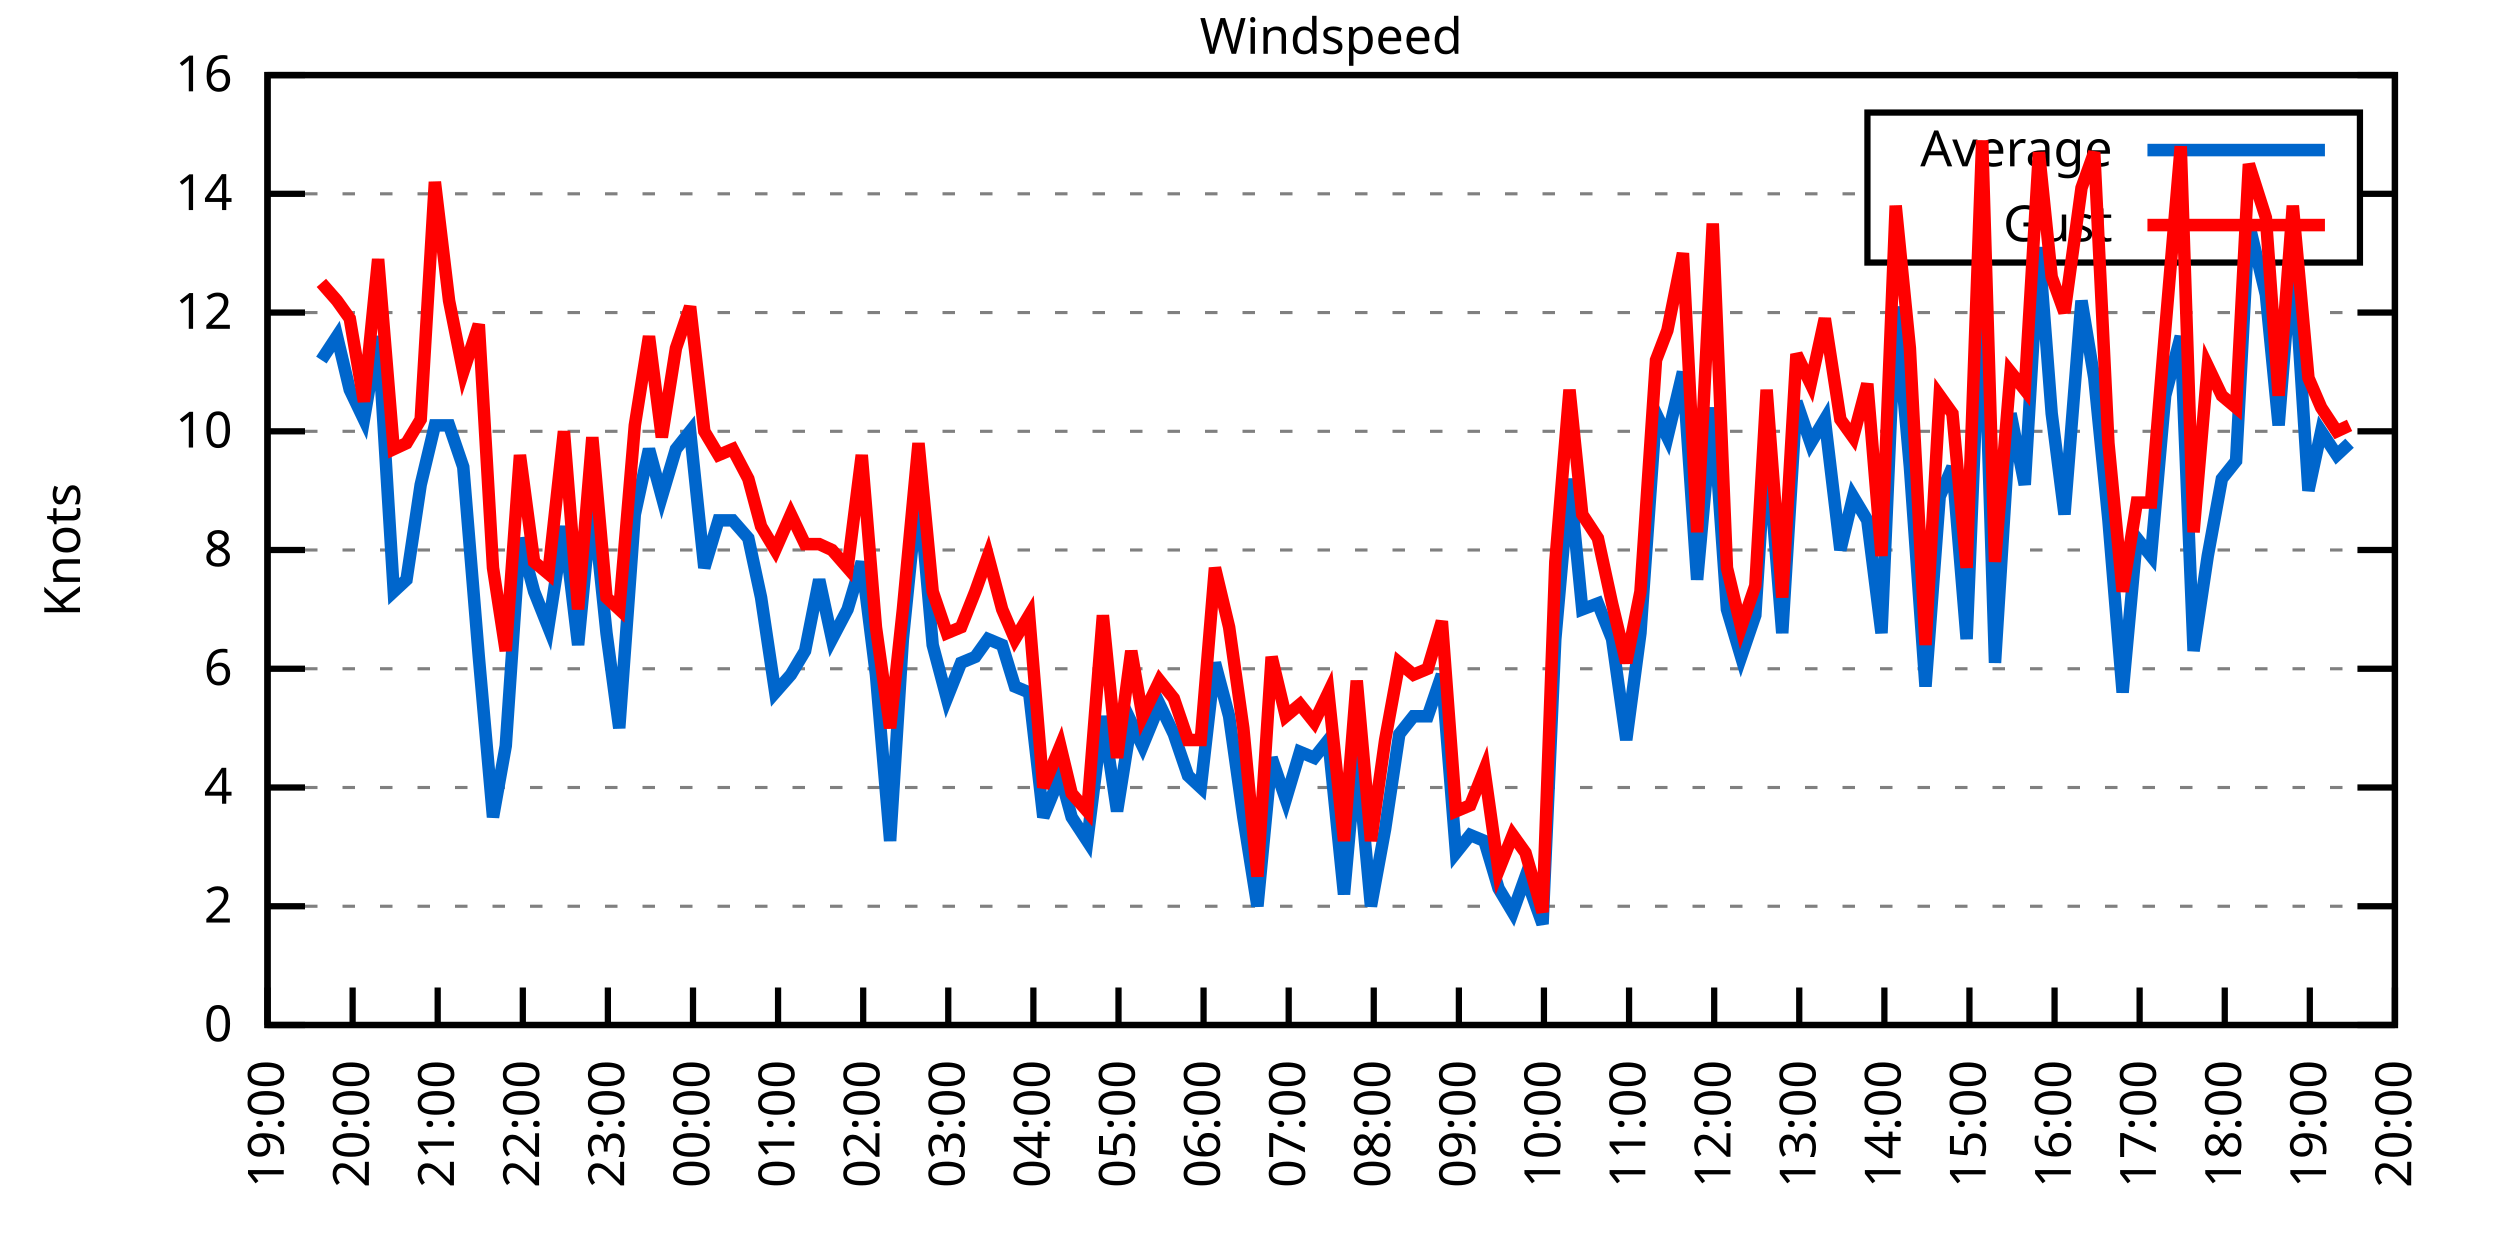
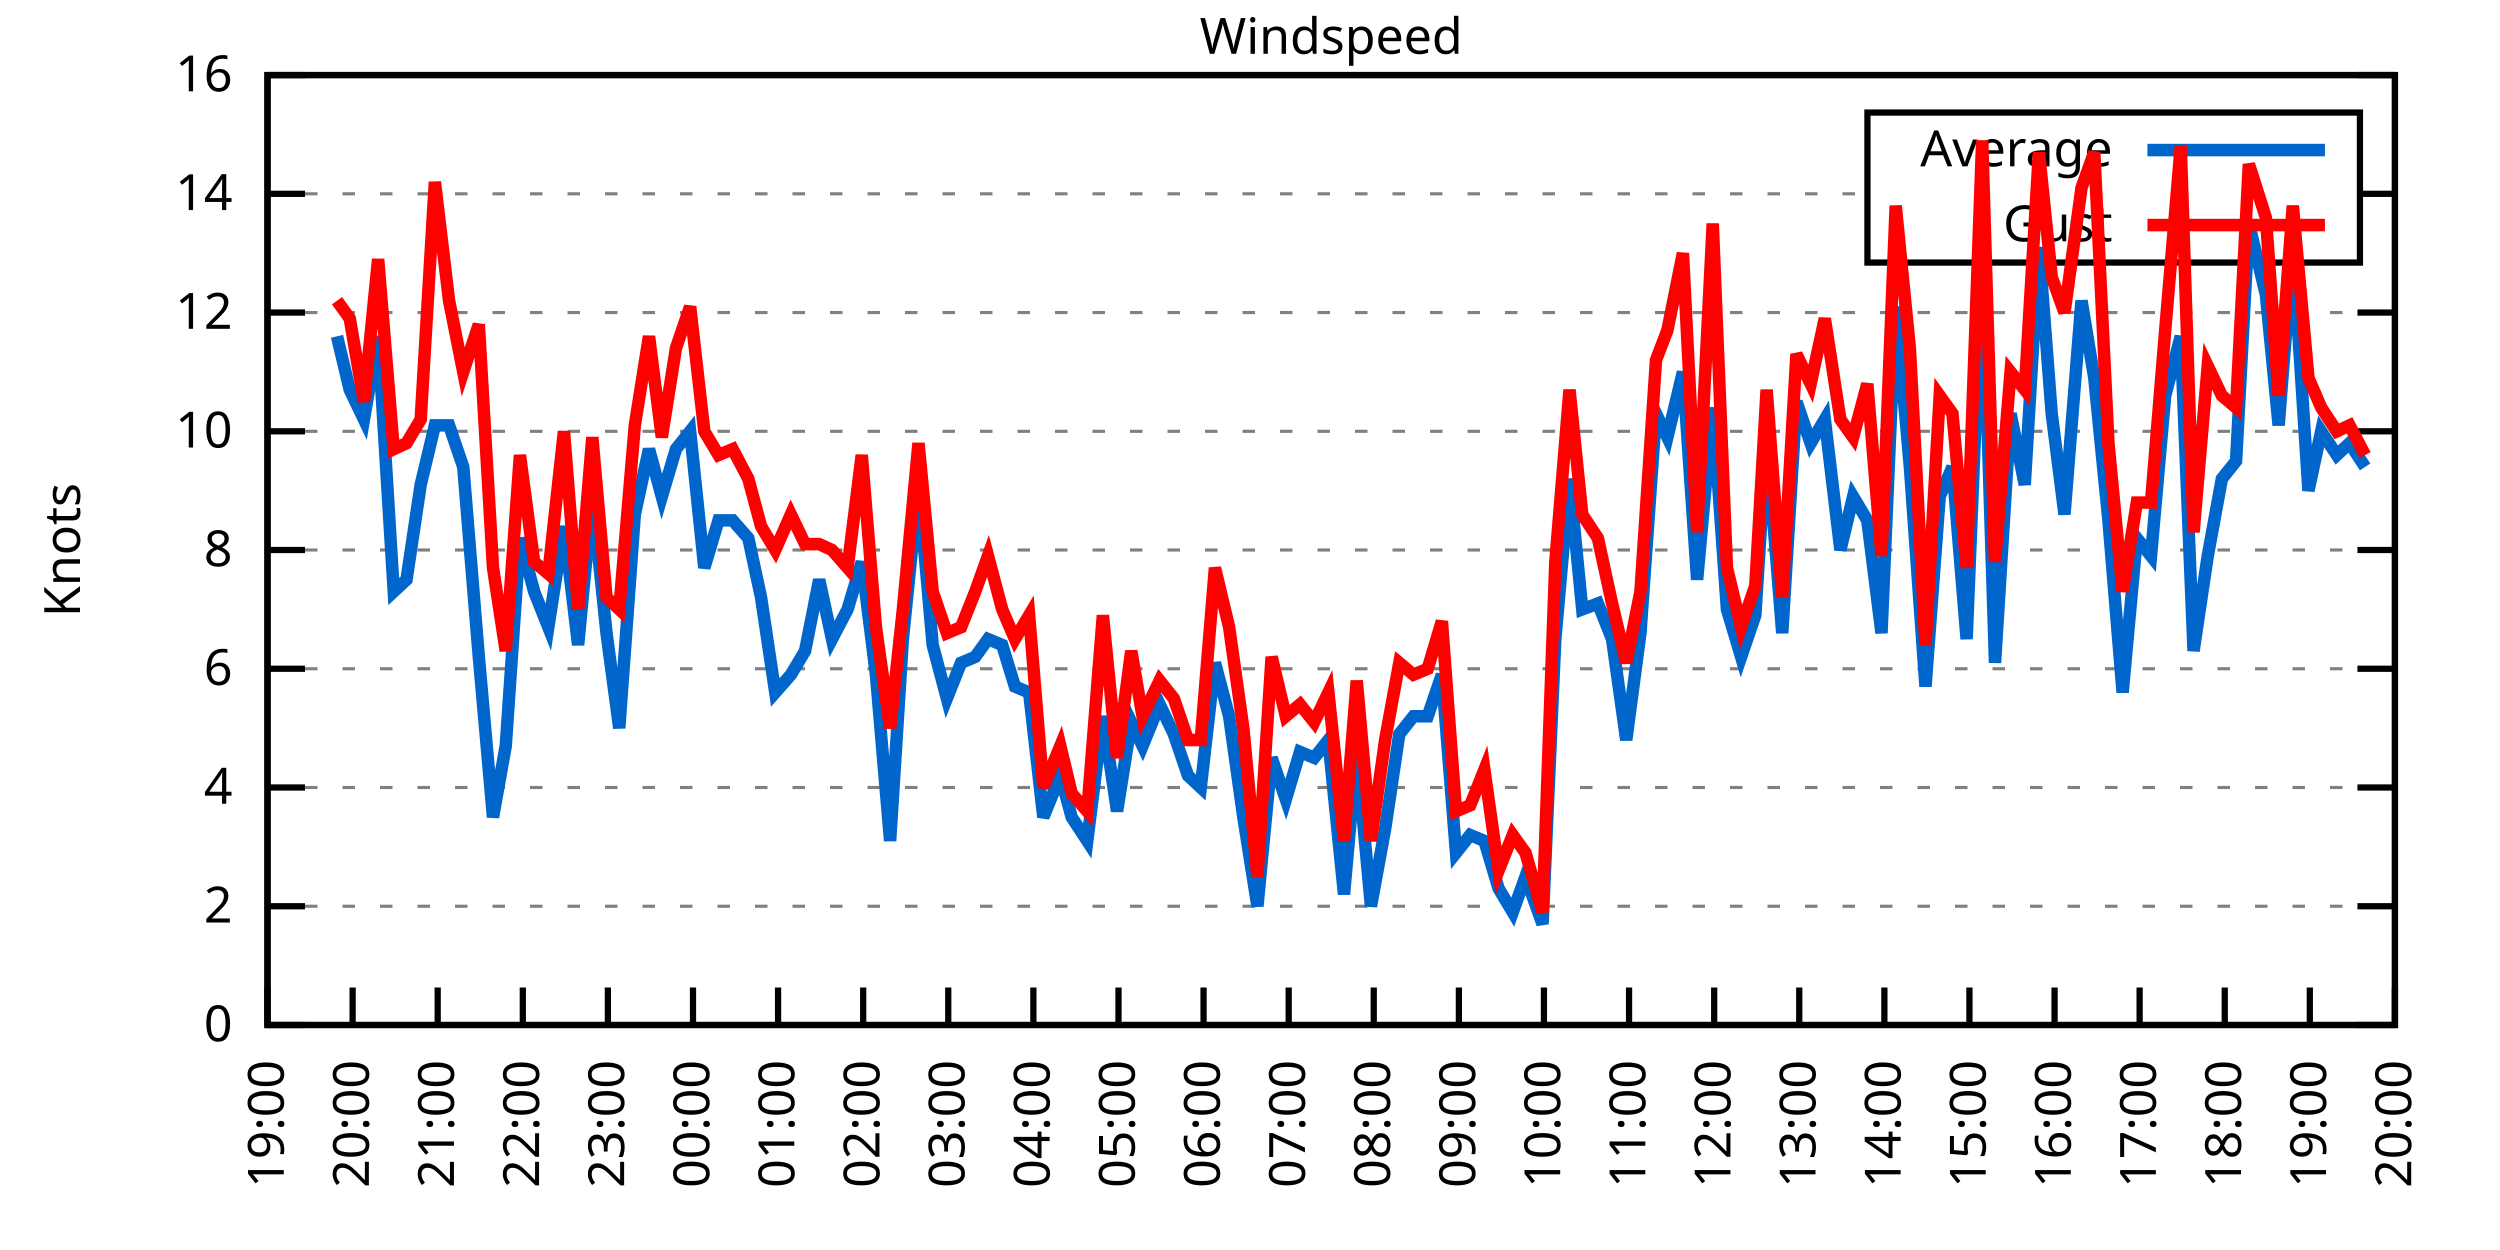
<svg xmlns="http://www.w3.org/2000/svg" xmlns:xlink="http://www.w3.org/1999/xlink" width="400" height="200" viewBox="0 0 400 200">
  <g id="gnuplot_canvas">
    <rect x="0" y="0" width="400" height="200" fill="none" />
    <defs>
      <circle id="gpDot" r="0.5" stroke-width="0.5" stroke="currentColor" />
      <path id="gpPt0" stroke-width="0.333" stroke="currentColor" d="M-1,0 h2 M0,-1 v2" />
      <path id="gpPt1" stroke-width="0.333" stroke="currentColor" d="M-1,-1 L1,1 M1,-1 L-1,1" />
      <path id="gpPt2" stroke-width="0.333" stroke="currentColor" d="M-1,0 L1,0 M0,-1 L0,1 M-1,-1 L1,1 M-1,1 L1,-1" />
      <rect id="gpPt3" stroke-width="0.333" stroke="currentColor" x="-1" y="-1" width="2" height="2" />
      <rect id="gpPt4" stroke-width="0.333" stroke="currentColor" fill="currentColor" x="-1" y="-1" width="2" height="2" />
      <circle id="gpPt5" stroke-width="0.333" stroke="currentColor" cx="0" cy="0" r="1" />
      <use xlink:href="#gpPt5" id="gpPt6" fill="currentColor" stroke="none" />
      <path id="gpPt7" stroke-width="0.333" stroke="currentColor" d="M0,-1.33 L-1.33,0.67 L1.33,0.67 z" />
      <use xlink:href="#gpPt7" id="gpPt8" fill="currentColor" stroke="none" />
      <use xlink:href="#gpPt7" id="gpPt9" stroke="currentColor" transform="rotate(180)" />
      <use xlink:href="#gpPt9" id="gpPt10" fill="currentColor" stroke="none" />
      <use xlink:href="#gpPt3" id="gpPt11" stroke="currentColor" transform="rotate(45)" />
      <use xlink:href="#gpPt11" id="gpPt12" fill="currentColor" stroke="none" />
      <path id="gpPt13" stroke-width="0.333" stroke="currentColor" d="M0,1.330 L1.265,0.411 L0.782,-1.067 L-0.782,-1.076 L-1.265,0.411 z" />
      <use xlink:href="#gpPt13" id="gpPt14" fill="currentColor" stroke="none" />
      <filter id="textbox" filterUnits="objectBoundingBox" x="0" y="0" height="1" width="1">
        <feFlood flood-color="white" flood-opacity="1" result="bgnd" />
        <feComposite in="SourceGraphic" in2="bgnd" operator="atop" />
      </filter>
      <filter id="greybox" filterUnits="objectBoundingBox" x="0" y="0" height="1" width="1">
        <feFlood flood-color="lightgrey" flood-opacity="1" result="grey" />
        <feComposite in="SourceGraphic" in2="grey" operator="atop" />
      </filter>
    </defs>
    <g fill="none" color="white" stroke="currentColor" stroke-width="1.00" stroke-linecap="butt" stroke-linejoin="miter">
</g>
    <g fill="none" color="black" stroke="currentColor" stroke-width="1.00" stroke-linecap="butt" stroke-linejoin="miter">
      <g stroke="none" shape-rendering="crispEdges">
        <polygon fill="rgb(255, 255, 255)" points="42.80,164.00 383.18,164.00 383.18,12.02 42.80,12.02 " />
      </g>
    </g>
    <g fill="none" color="black" stroke="currentColor" stroke-width="1.00" stroke-linecap="butt" stroke-linejoin="miter">
</g>
    <g fill="none" color="black" stroke="black" stroke-width="0.50" stroke-linecap="butt" stroke-linejoin="miter">
</g>
    <g fill="none" color="gray" stroke="currentColor" stroke-width="0.50" stroke-linecap="butt" stroke-linejoin="miter">
      <path stroke="gray" stroke-dasharray="2,4" class="gridline" d="M42.80,164.00 L383.19,164.00  " />
    </g>
    <g fill="none" color="gray" stroke="gray" stroke-width="1.00" stroke-linecap="butt" stroke-linejoin="miter">
</g>
    <g fill="none" color="black" stroke="currentColor" stroke-width="1.00" stroke-linecap="butt" stroke-linejoin="miter">
      <path stroke="black" d="M42.80,164.00 L48.80,164.00 M383.19,164.00 L377.19,164.00  " />
      <g transform="translate(37.20,166.60)" stroke="none" fill="black" font-family="Sans" font-size="8.00" text-anchor="end">
        <text>
          <tspan font-family="Sans"> 0</tspan>
        </text>
      </g>
    </g>
    <g fill="none" color="black" stroke="currentColor" stroke-width="1.00" stroke-linecap="butt" stroke-linejoin="miter">
</g>
    <g fill="none" color="black" stroke="black" stroke-width="0.50" stroke-linecap="butt" stroke-linejoin="miter">
</g>
    <g fill="none" color="gray" stroke="currentColor" stroke-width="0.50" stroke-linecap="butt" stroke-linejoin="miter">
      <path stroke="gray" stroke-dasharray="2,4" class="gridline" d="M42.80,145.00 L383.19,145.00  " />
    </g>
    <g fill="none" color="gray" stroke="gray" stroke-width="1.00" stroke-linecap="butt" stroke-linejoin="miter">
</g>
    <g fill="none" color="black" stroke="currentColor" stroke-width="1.00" stroke-linecap="butt" stroke-linejoin="miter">
      <path stroke="black" d="M42.80,145.00 L48.80,145.00 M383.19,145.00 L377.19,145.00  " />
      <g transform="translate(37.20,147.60)" stroke="none" fill="black" font-family="Sans" font-size="8.00" text-anchor="end">
        <text>
          <tspan font-family="Sans"> 2</tspan>
        </text>
      </g>
    </g>
    <g fill="none" color="black" stroke="currentColor" stroke-width="1.00" stroke-linecap="butt" stroke-linejoin="miter">
</g>
    <g fill="none" color="black" stroke="black" stroke-width="0.50" stroke-linecap="butt" stroke-linejoin="miter">
</g>
    <g fill="none" color="gray" stroke="currentColor" stroke-width="0.50" stroke-linecap="butt" stroke-linejoin="miter">
      <path stroke="gray" stroke-dasharray="2,4" class="gridline" d="M42.80,126.00 L383.19,126.00  " />
    </g>
    <g fill="none" color="gray" stroke="gray" stroke-width="1.00" stroke-linecap="butt" stroke-linejoin="miter">
</g>
    <g fill="none" color="black" stroke="currentColor" stroke-width="1.00" stroke-linecap="butt" stroke-linejoin="miter">
      <path stroke="black" d="M42.80,126.00 L48.80,126.00 M383.19,126.00 L377.19,126.00  " />
      <g transform="translate(37.20,128.60)" stroke="none" fill="black" font-family="Sans" font-size="8.00" text-anchor="end">
        <text>
          <tspan font-family="Sans"> 4</tspan>
        </text>
      </g>
    </g>
    <g fill="none" color="black" stroke="currentColor" stroke-width="1.00" stroke-linecap="butt" stroke-linejoin="miter">
</g>
    <g fill="none" color="black" stroke="black" stroke-width="0.50" stroke-linecap="butt" stroke-linejoin="miter">
</g>
    <g fill="none" color="gray" stroke="currentColor" stroke-width="0.50" stroke-linecap="butt" stroke-linejoin="miter">
      <path stroke="gray" stroke-dasharray="2,4" class="gridline" d="M42.80,107.00 L383.19,107.00  " />
    </g>
    <g fill="none" color="gray" stroke="gray" stroke-width="1.00" stroke-linecap="butt" stroke-linejoin="miter">
</g>
    <g fill="none" color="black" stroke="currentColor" stroke-width="1.00" stroke-linecap="butt" stroke-linejoin="miter">
      <path stroke="black" d="M42.80,107.00 L48.80,107.00 M383.19,107.00 L377.19,107.00  " />
      <g transform="translate(37.20,109.60)" stroke="none" fill="black" font-family="Sans" font-size="8.00" text-anchor="end">
        <text>
          <tspan font-family="Sans"> 6</tspan>
        </text>
      </g>
    </g>
    <g fill="none" color="black" stroke="currentColor" stroke-width="1.00" stroke-linecap="butt" stroke-linejoin="miter">
</g>
    <g fill="none" color="black" stroke="black" stroke-width="0.50" stroke-linecap="butt" stroke-linejoin="miter">
</g>
    <g fill="none" color="gray" stroke="currentColor" stroke-width="0.50" stroke-linecap="butt" stroke-linejoin="miter">
      <path stroke="gray" stroke-dasharray="2,4" class="gridline" d="M42.80,88.00 L383.19,88.00  " />
    </g>
    <g fill="none" color="gray" stroke="gray" stroke-width="1.00" stroke-linecap="butt" stroke-linejoin="miter">
</g>
    <g fill="none" color="black" stroke="currentColor" stroke-width="1.00" stroke-linecap="butt" stroke-linejoin="miter">
      <path stroke="black" d="M42.80,88.00 L48.80,88.00 M383.19,88.00 L377.19,88.00  " />
      <g transform="translate(37.20,90.60)" stroke="none" fill="black" font-family="Sans" font-size="8.00" text-anchor="end">
        <text>
          <tspan font-family="Sans"> 8</tspan>
        </text>
      </g>
    </g>
    <g fill="none" color="black" stroke="currentColor" stroke-width="1.00" stroke-linecap="butt" stroke-linejoin="miter">
</g>
    <g fill="none" color="black" stroke="black" stroke-width="0.50" stroke-linecap="butt" stroke-linejoin="miter">
</g>
    <g fill="none" color="gray" stroke="currentColor" stroke-width="0.50" stroke-linecap="butt" stroke-linejoin="miter">
      <path stroke="gray" stroke-dasharray="2,4" class="gridline" d="M42.80,69.01 L383.19,69.01  " />
    </g>
    <g fill="none" color="gray" stroke="gray" stroke-width="1.00" stroke-linecap="butt" stroke-linejoin="miter">
</g>
    <g fill="none" color="black" stroke="currentColor" stroke-width="1.00" stroke-linecap="butt" stroke-linejoin="miter">
      <path stroke="black" d="M42.80,69.01 L48.80,69.01 M383.19,69.01 L377.19,69.01  " />
      <g transform="translate(37.20,71.61)" stroke="none" fill="black" font-family="Sans" font-size="8.00" text-anchor="end">
        <text>
          <tspan font-family="Sans"> 10</tspan>
        </text>
      </g>
    </g>
    <g fill="none" color="black" stroke="currentColor" stroke-width="1.00" stroke-linecap="butt" stroke-linejoin="miter">
</g>
    <g fill="none" color="black" stroke="black" stroke-width="0.50" stroke-linecap="butt" stroke-linejoin="miter">
</g>
    <g fill="none" color="gray" stroke="currentColor" stroke-width="0.50" stroke-linecap="butt" stroke-linejoin="miter">
      <path stroke="gray" stroke-dasharray="2,4" class="gridline" d="M42.80,50.01 L383.19,50.01  " />
    </g>
    <g fill="none" color="gray" stroke="gray" stroke-width="1.00" stroke-linecap="butt" stroke-linejoin="miter">
</g>
    <g fill="none" color="black" stroke="currentColor" stroke-width="1.00" stroke-linecap="butt" stroke-linejoin="miter">
      <path stroke="black" d="M42.80,50.01 L48.80,50.01 M383.19,50.01 L377.19,50.01  " />
      <g transform="translate(37.20,52.61)" stroke="none" fill="black" font-family="Sans" font-size="8.00" text-anchor="end">
        <text>
          <tspan font-family="Sans"> 12</tspan>
        </text>
      </g>
    </g>
    <g fill="none" color="black" stroke="currentColor" stroke-width="1.00" stroke-linecap="butt" stroke-linejoin="miter">
</g>
    <g fill="none" color="black" stroke="black" stroke-width="0.50" stroke-linecap="butt" stroke-linejoin="miter">
</g>
    <g fill="none" color="gray" stroke="currentColor" stroke-width="0.50" stroke-linecap="butt" stroke-linejoin="miter">
      <path stroke="gray" stroke-dasharray="2,4" class="gridline" d="M42.80,31.01 L298.79,31.01 M377.59,31.01 L383.19,31.01  " />
    </g>
    <g fill="none" color="gray" stroke="gray" stroke-width="1.00" stroke-linecap="butt" stroke-linejoin="miter">
</g>
    <g fill="none" color="black" stroke="currentColor" stroke-width="1.00" stroke-linecap="butt" stroke-linejoin="miter">
      <path stroke="black" d="M42.80,31.01 L48.80,31.01 M383.19,31.01 L377.19,31.01  " />
      <g transform="translate(37.20,33.61)" stroke="none" fill="black" font-family="Sans" font-size="8.00" text-anchor="end">
        <text>
          <tspan font-family="Sans"> 14</tspan>
        </text>
      </g>
    </g>
    <g fill="none" color="black" stroke="currentColor" stroke-width="1.00" stroke-linecap="butt" stroke-linejoin="miter">
</g>
    <g fill="none" color="black" stroke="black" stroke-width="0.50" stroke-linecap="butt" stroke-linejoin="miter">
</g>
    <g fill="none" color="gray" stroke="currentColor" stroke-width="0.50" stroke-linecap="butt" stroke-linejoin="miter">
      <path stroke="gray" stroke-dasharray="2,4" class="gridline" d="M42.80,12.01 L383.19,12.01  " />
    </g>
    <g fill="none" color="gray" stroke="gray" stroke-width="1.00" stroke-linecap="butt" stroke-linejoin="miter">
</g>
    <g fill="none" color="black" stroke="currentColor" stroke-width="1.00" stroke-linecap="butt" stroke-linejoin="miter">
      <path stroke="black" d="M42.80,12.01 L48.80,12.01 M383.19,12.01 L377.19,12.01  " />
      <g transform="translate(37.20,14.61)" stroke="none" fill="black" font-family="Sans" font-size="8.00" text-anchor="end">
        <text>
          <tspan font-family="Sans"> 16</tspan>
        </text>
      </g>
    </g>
    <g fill="none" color="black" stroke="currentColor" stroke-width="1.00" stroke-linecap="butt" stroke-linejoin="miter">
      <path stroke="black" d="M42.80,164.00 L42.80,158.00  " />
      <g transform="translate(45.40,169.60) rotate(270.00)" stroke="none" fill="black" font-family="Sans" font-size="8.00" text-anchor="end">
        <text>
          <tspan font-family="Sans">19:00</tspan>
        </text>
      </g>
    </g>
    <g fill="none" color="black" stroke="currentColor" stroke-width="1.00" stroke-linecap="butt" stroke-linejoin="miter">
      <path stroke="black" d="M56.42,164.00 L56.42,158.00  " />
      <g transform="translate(59.02,169.60) rotate(270.00)" stroke="none" fill="black" font-family="Sans" font-size="8.00" text-anchor="end">
        <text>
          <tspan font-family="Sans">20:00</tspan>
        </text>
      </g>
    </g>
    <g fill="none" color="black" stroke="currentColor" stroke-width="1.00" stroke-linecap="butt" stroke-linejoin="miter">
      <path stroke="black" d="M70.03,164.00 L70.03,158.00  " />
      <g transform="translate(72.63,169.60) rotate(270.00)" stroke="none" fill="black" font-family="Sans" font-size="8.00" text-anchor="end">
        <text>
          <tspan font-family="Sans">21:00</tspan>
        </text>
      </g>
    </g>
    <g fill="none" color="black" stroke="currentColor" stroke-width="1.00" stroke-linecap="butt" stroke-linejoin="miter">
      <path stroke="black" d="M83.65,164.00 L83.65,158.00  " />
      <g transform="translate(86.25,169.60) rotate(270.00)" stroke="none" fill="black" font-family="Sans" font-size="8.00" text-anchor="end">
        <text>
          <tspan font-family="Sans">22:00</tspan>
        </text>
      </g>
    </g>
    <g fill="none" color="black" stroke="currentColor" stroke-width="1.00" stroke-linecap="butt" stroke-linejoin="miter">
      <path stroke="black" d="M97.26,164.00 L97.26,158.00  " />
      <g transform="translate(99.86,169.60) rotate(270.00)" stroke="none" fill="black" font-family="Sans" font-size="8.00" text-anchor="end">
        <text>
          <tspan font-family="Sans">23:00</tspan>
        </text>
      </g>
    </g>
    <g fill="none" color="black" stroke="currentColor" stroke-width="1.00" stroke-linecap="butt" stroke-linejoin="miter">
      <path stroke="black" d="M110.88,164.00 L110.88,158.00  " />
      <g transform="translate(113.48,169.60) rotate(270.00)" stroke="none" fill="black" font-family="Sans" font-size="8.00" text-anchor="end">
        <text>
          <tspan font-family="Sans">00:00</tspan>
        </text>
      </g>
    </g>
    <g fill="none" color="black" stroke="currentColor" stroke-width="1.00" stroke-linecap="butt" stroke-linejoin="miter">
      <path stroke="black" d="M124.49,164.00 L124.49,158.00  " />
      <g transform="translate(127.09,169.60) rotate(270.00)" stroke="none" fill="black" font-family="Sans" font-size="8.00" text-anchor="end">
        <text>
          <tspan font-family="Sans">01:00</tspan>
        </text>
      </g>
    </g>
    <g fill="none" color="black" stroke="currentColor" stroke-width="1.00" stroke-linecap="butt" stroke-linejoin="miter">
      <path stroke="black" d="M138.11,164.00 L138.11,158.00  " />
      <g transform="translate(140.71,169.60) rotate(270.00)" stroke="none" fill="black" font-family="Sans" font-size="8.00" text-anchor="end">
        <text>
          <tspan font-family="Sans">02:00</tspan>
        </text>
      </g>
    </g>
    <g fill="none" color="black" stroke="currentColor" stroke-width="1.00" stroke-linecap="butt" stroke-linejoin="miter">
      <path stroke="black" d="M151.72,164.00 L151.72,158.00  " />
      <g transform="translate(154.32,169.60) rotate(270.00)" stroke="none" fill="black" font-family="Sans" font-size="8.00" text-anchor="end">
        <text>
          <tspan font-family="Sans">03:00</tspan>
        </text>
      </g>
    </g>
    <g fill="none" color="black" stroke="currentColor" stroke-width="1.00" stroke-linecap="butt" stroke-linejoin="miter">
      <path stroke="black" d="M165.34,164.00 L165.34,158.00  " />
      <g transform="translate(167.94,169.60) rotate(270.00)" stroke="none" fill="black" font-family="Sans" font-size="8.00" text-anchor="end">
        <text>
          <tspan font-family="Sans">04:00</tspan>
        </text>
      </g>
    </g>
    <g fill="none" color="black" stroke="currentColor" stroke-width="1.00" stroke-linecap="butt" stroke-linejoin="miter">
      <path stroke="black" d="M178.96,164.00 L178.96,158.00  " />
      <g transform="translate(181.56,169.60) rotate(270.00)" stroke="none" fill="black" font-family="Sans" font-size="8.00" text-anchor="end">
        <text>
          <tspan font-family="Sans">05:00</tspan>
        </text>
      </g>
    </g>
    <g fill="none" color="black" stroke="currentColor" stroke-width="1.00" stroke-linecap="butt" stroke-linejoin="miter">
      <path stroke="black" d="M192.57,164.00 L192.57,158.00  " />
      <g transform="translate(195.17,169.60) rotate(270.00)" stroke="none" fill="black" font-family="Sans" font-size="8.00" text-anchor="end">
        <text>
          <tspan font-family="Sans">06:00</tspan>
        </text>
      </g>
    </g>
    <g fill="none" color="black" stroke="currentColor" stroke-width="1.00" stroke-linecap="butt" stroke-linejoin="miter">
      <path stroke="black" d="M206.19,164.00 L206.19,158.00  " />
      <g transform="translate(208.79,169.60) rotate(270.00)" stroke="none" fill="black" font-family="Sans" font-size="8.00" text-anchor="end">
        <text>
          <tspan font-family="Sans">07:00</tspan>
        </text>
      </g>
    </g>
    <g fill="none" color="black" stroke="currentColor" stroke-width="1.00" stroke-linecap="butt" stroke-linejoin="miter">
      <path stroke="black" d="M219.80,164.00 L219.80,158.00  " />
      <g transform="translate(222.40,169.60) rotate(270.00)" stroke="none" fill="black" font-family="Sans" font-size="8.00" text-anchor="end">
        <text>
          <tspan font-family="Sans">08:00</tspan>
        </text>
      </g>
    </g>
    <g fill="none" color="black" stroke="currentColor" stroke-width="1.00" stroke-linecap="butt" stroke-linejoin="miter">
      <path stroke="black" d="M233.42,164.00 L233.42,158.00  " />
      <g transform="translate(236.02,169.60) rotate(270.00)" stroke="none" fill="black" font-family="Sans" font-size="8.00" text-anchor="end">
        <text>
          <tspan font-family="Sans">09:00</tspan>
        </text>
      </g>
    </g>
    <g fill="none" color="black" stroke="currentColor" stroke-width="1.00" stroke-linecap="butt" stroke-linejoin="miter">
      <path stroke="black" d="M247.03,164.00 L247.03,158.00  " />
      <g transform="translate(249.63,169.60) rotate(270.00)" stroke="none" fill="black" font-family="Sans" font-size="8.00" text-anchor="end">
        <text>
          <tspan font-family="Sans">10:00</tspan>
        </text>
      </g>
    </g>
    <g fill="none" color="black" stroke="currentColor" stroke-width="1.00" stroke-linecap="butt" stroke-linejoin="miter">
      <path stroke="black" d="M260.65,164.00 L260.65,158.00  " />
      <g transform="translate(263.25,169.60) rotate(270.00)" stroke="none" fill="black" font-family="Sans" font-size="8.00" text-anchor="end">
        <text>
          <tspan font-family="Sans">11:00</tspan>
        </text>
      </g>
    </g>
    <g fill="none" color="black" stroke="currentColor" stroke-width="1.00" stroke-linecap="butt" stroke-linejoin="miter">
      <path stroke="black" d="M274.27,164.00 L274.27,158.00  " />
      <g transform="translate(276.87,169.60) rotate(270.00)" stroke="none" fill="black" font-family="Sans" font-size="8.00" text-anchor="end">
        <text>
          <tspan font-family="Sans">12:00</tspan>
        </text>
      </g>
    </g>
    <g fill="none" color="black" stroke="currentColor" stroke-width="1.00" stroke-linecap="butt" stroke-linejoin="miter">
      <path stroke="black" d="M287.88,164.00 L287.88,158.00  " />
      <g transform="translate(290.48,169.60) rotate(270.00)" stroke="none" fill="black" font-family="Sans" font-size="8.00" text-anchor="end">
        <text>
          <tspan font-family="Sans">13:00</tspan>
        </text>
      </g>
    </g>
    <g fill="none" color="black" stroke="currentColor" stroke-width="1.00" stroke-linecap="butt" stroke-linejoin="miter">
      <path stroke="black" d="M301.50,164.00 L301.50,158.00  " />
      <g transform="translate(304.10,169.60) rotate(270.00)" stroke="none" fill="black" font-family="Sans" font-size="8.00" text-anchor="end">
        <text>
          <tspan font-family="Sans">14:00</tspan>
        </text>
      </g>
    </g>
    <g fill="none" color="black" stroke="currentColor" stroke-width="1.00" stroke-linecap="butt" stroke-linejoin="miter">
      <path stroke="black" d="M315.11,164.00 L315.11,158.00  " />
      <g transform="translate(317.71,169.60) rotate(270.00)" stroke="none" fill="black" font-family="Sans" font-size="8.00" text-anchor="end">
        <text>
          <tspan font-family="Sans">15:00</tspan>
        </text>
      </g>
    </g>
    <g fill="none" color="black" stroke="currentColor" stroke-width="1.00" stroke-linecap="butt" stroke-linejoin="miter">
      <path stroke="black" d="M328.73,164.00 L328.73,158.00  " />
      <g transform="translate(331.33,169.60) rotate(270.00)" stroke="none" fill="black" font-family="Sans" font-size="8.00" text-anchor="end">
        <text>
          <tspan font-family="Sans">16:00</tspan>
        </text>
      </g>
    </g>
    <g fill="none" color="black" stroke="currentColor" stroke-width="1.00" stroke-linecap="butt" stroke-linejoin="miter">
      <path stroke="black" d="M342.34,164.00 L342.34,158.00  " />
      <g transform="translate(344.94,169.60) rotate(270.00)" stroke="none" fill="black" font-family="Sans" font-size="8.00" text-anchor="end">
        <text>
          <tspan font-family="Sans">17:00</tspan>
        </text>
      </g>
    </g>
    <g fill="none" color="black" stroke="currentColor" stroke-width="1.00" stroke-linecap="butt" stroke-linejoin="miter">
      <path stroke="black" d="M355.96,164.00 L355.96,158.00  " />
      <g transform="translate(358.56,169.60) rotate(270.00)" stroke="none" fill="black" font-family="Sans" font-size="8.00" text-anchor="end">
        <text>
          <tspan font-family="Sans">18:00</tspan>
        </text>
      </g>
    </g>
    <g fill="none" color="black" stroke="currentColor" stroke-width="1.00" stroke-linecap="butt" stroke-linejoin="miter">
      <path stroke="black" d="M369.57,164.00 L369.57,158.00  " />
      <g transform="translate(372.17,169.60) rotate(270.00)" stroke="none" fill="black" font-family="Sans" font-size="8.00" text-anchor="end">
        <text>
          <tspan font-family="Sans">19:00</tspan>
        </text>
      </g>
    </g>
    <g fill="none" color="black" stroke="currentColor" stroke-width="1.00" stroke-linecap="butt" stroke-linejoin="miter">
      <path stroke="black" d="M383.19,164.00 L383.19,158.00  " />
      <g transform="translate(385.79,169.60) rotate(270.00)" stroke="none" fill="black" font-family="Sans" font-size="8.00" text-anchor="end">
        <text>
          <tspan font-family="Sans">20:00</tspan>
        </text>
      </g>
    </g>
    <g fill="none" color="black" stroke="currentColor" stroke-width="1.00" stroke-linecap="butt" stroke-linejoin="miter">
</g>
    <g fill="none" color="black" stroke="currentColor" stroke-width="1.00" stroke-linecap="butt" stroke-linejoin="miter">
      <path stroke="black" d="M42.80,12.01 L42.80,164.00 L383.19,164.00 L383.19,12.01 L42.80,12.01 Z  " />
    </g>
    <g fill="none" color="black" stroke="currentColor" stroke-width="1.00" stroke-linecap="butt" stroke-linejoin="miter">
</g>
    <g fill="none" color="black" stroke="currentColor" stroke-width="1.00" stroke-linecap="butt" stroke-linejoin="miter">
      <path stroke="black" d="M298.79,42.01 L298.79,18.01 L377.59,18.01 L377.59,42.01 L298.79,42.01 Z  " />
    </g>
    <g id="Windspeed_plot_1">
      <g fill="none" color="white" stroke="black" stroke-width="2.00" stroke-linecap="butt" stroke-linejoin="miter">
</g>
      <g fill="none" color="black" stroke="currentColor" stroke-width="2.00" stroke-linecap="butt" stroke-linejoin="miter">
        <g transform="translate(337.99,26.61)" stroke="none" fill="black" font-family="Sans" font-size="8.00" text-anchor="end">
          <text>
            <tspan font-family="Sans">Average</tspan>
          </text>
        </g>
      </g>
      <g fill="none" color="black" stroke="currentColor" stroke-width="2.00" stroke-linecap="butt" stroke-linejoin="miter">
-         <path stroke="rgb(  0, 102, 204)" d="M343.59,24.01 L371.99,24.01 M51.42,57.61 L53.92,53.81 L55.96,62.36 L58.23,67.11 L60.50,53.81 L63.00,94.65   L65.04,92.75 L67.31,77.56 L69.58,68.06 L71.85,68.06 L74.12,74.71 L76.61,105.10 L78.88,130.75 L80.92,119.35   L83.19,86.11 L85.46,94.65 L87.73,100.35 L90.23,84.21 L92.50,103.20 L94.77,79.46 L97.04,101.30 L99.08,116.50   L101.57,82.31 L103.84,71.86 L105.89,79.46 L108.15,71.86 L110.42,69.01 L112.69,90.85 L114.96,83.26 L117.23,83.26   L119.73,86.11 L121.77,95.60 L124.04,110.80 L126.54,107.95 L128.81,104.15 L131.07,92.75 L133.12,102.25 L135.61,97.50   L137.88,89.90 L140.15,107.95 L142.42,134.55 L144.46,102.25 L146.96,77.56 L149.23,103.20 L151.50,111.75 L153.77,106.05   L156.04,105.10 L158.08,102.25 L160.35,103.20 L162.39,109.85 L164.66,110.80 L166.93,130.75 L169.65,124.10 L171.47,130.75   L173.96,134.55 L176.46,114.60 L178.73,129.80 L181.00,115.55 L182.81,119.35 L185.54,112.70 L187.81,117.45 L190.08,124.10   L192.12,126.00 L194.39,106.05 L196.66,114.60 L198.93,130.75 L201.19,145.00 L203.46,121.25 L205.73,127.90 L208.00,120.30   L210.27,121.25 L212.54,118.40 L215.04,143.10 L217.08,120.30 L219.35,145.00 L221.62,132.65 L223.89,117.45 L226.16,114.60   L228.43,114.60 L230.70,107.95 L232.96,136.45 L235.23,133.60 L237.50,134.55 L239.77,142.15 L242.04,145.95 L244.08,140.25   L246.81,147.85 L248.85,102.25 L251.12,76.61 L253.16,97.50 L255.66,96.55 L257.93,102.25 L260.20,118.40 L262.47,101.30   L264.96,66.16 L266.78,69.96 L269.27,59.51 L271.54,92.75 L274.04,65.21 L276.31,97.50 L278.58,105.10 L280.85,98.45   L282.66,69.96 L285.16,101.30 L287.43,64.26 L289.70,70.91 L291.97,67.11 L294.46,88.00 L296.50,79.46 L298.77,83.26   L301.04,101.30 L303.31,49.06 L305.58,74.71 L308.08,109.85 L310.35,79.46 L312.39,74.71 L314.66,102.25 L317.15,41.46   L319.20,106.05 L321.69,66.16 L323.96,77.56 L326.23,39.56 L328.27,66.16 L330.32,82.31 L333.04,48.11 L335.08,60.46   L337.35,83.26 L339.62,110.80 L341.89,86.11 L344.16,88.95 L346.43,63.31 L348.92,53.81 L350.97,104.15 L353.24,88.95   L355.50,76.61 L357.77,73.76 L359.82,35.76 L362.54,47.16 L364.58,68.06 L366.85,39.56 L369.35,78.51 L371.39,69.01   L373.89,72.81 L375.93,70.91  " />
+         <path stroke="rgb(  0, 102, 204)" d="M343.59,24.01 L371.99,24.01 M53.92,53.81 L55.96,62.36 L58.23,67.11 L60.50,53.81 L63.00,94.65 L65.04,92.75   L67.31,77.56 L69.58,68.06 L71.85,68.06 L74.12,74.71 L76.61,105.10 L78.88,130.75 L80.92,119.35 L83.19,86.11   L85.46,94.65 L87.73,100.35 L90.23,84.21 L92.50,103.20 L94.77,79.46 L97.04,101.30 L99.08,116.50 L101.57,82.31   L103.84,71.86 L105.89,79.46 L108.15,71.86 L110.42,69.01 L112.69,90.85 L114.96,83.26 L117.23,83.26 L119.73,86.11   L121.77,95.60 L124.04,110.80 L126.54,107.95 L128.81,104.15 L131.07,92.75 L133.12,102.25 L135.61,97.50 L137.88,89.90   L140.15,107.95 L142.42,134.55 L144.46,102.25 L146.96,77.56 L149.23,103.20 L151.50,111.75 L153.77,106.05 L156.04,105.10   L158.08,102.25 L160.35,103.20 L162.39,109.85 L164.66,110.80 L166.93,130.75 L169.65,124.10 L171.47,130.75 L173.96,134.55   L176.46,114.60 L178.73,129.80 L181.00,115.55 L182.81,119.35 L185.54,112.70 L187.81,117.45 L190.08,124.10 L192.12,126.00   L194.39,106.05 L196.66,114.60 L198.93,130.75 L201.19,145.00 L203.46,121.25 L205.73,127.90 L208.00,120.30 L210.27,121.25   L212.54,118.40 L215.04,143.10 L217.08,120.30 L219.35,145.00 L221.62,132.65 L223.89,117.45 L226.16,114.60 L228.43,114.60   L230.70,107.95 L232.96,136.45 L235.23,133.60 L237.50,134.55 L239.77,142.15 L242.04,145.95 L244.08,140.25 L246.81,147.85   L248.85,102.25 L251.12,76.61 L253.16,97.50 L255.66,96.55 L257.93,102.25 L260.20,118.40 L262.47,101.30 L264.96,66.16   L266.78,69.96 L269.27,59.51 L271.54,92.75 L274.04,65.21 L276.31,97.50 L278.58,105.10 L280.85,98.45 L282.66,69.96   L285.16,101.30 L287.43,64.26 L289.70,70.91 L291.97,67.11 L294.46,88.00 L296.50,79.46 L298.77,83.26 L301.04,101.30   L303.31,49.06 L305.58,74.71 L308.08,109.85 L310.35,79.46 L312.39,74.71 L314.66,102.25 L317.15,41.46 L319.20,106.05   L321.69,66.16 L323.96,77.56 L326.23,39.56 L328.27,66.16 L330.32,82.31 L333.04,48.11 L335.08,60.46 L337.35,83.26   L339.62,110.80 L341.89,86.11 L344.16,88.95 L346.43,63.31 L348.92,53.81 L350.97,104.15 L353.24,88.95 L355.50,76.61   L357.77,73.76 L359.82,35.76 L362.54,47.16 L364.58,68.06 L366.85,39.56 L369.35,78.51 L371.39,69.01 L373.89,72.81   L375.93,70.91 L378.42,74.71  " />
      </g>
    </g>
    <g id="Windspeed_plot_2">
      <g fill="none" color="black" stroke="currentColor" stroke-width="2.00" stroke-linecap="butt" stroke-linejoin="miter">
        <g transform="translate(337.99,38.61)" stroke="none" fill="black" font-family="Sans" font-size="8.00" text-anchor="end">
          <text>
            <tspan font-family="Sans">Gust</tspan>
          </text>
        </g>
      </g>
      <g fill="none" color="black" stroke="currentColor" stroke-width="2.00" stroke-linecap="butt" stroke-linejoin="miter">
-         <path stroke="rgb(255,   0,   0)" d="M343.59,36.01 L371.99,36.01 M51.42,45.26 L53.92,48.11 L55.96,50.96 L58.23,64.26 L60.50,41.46 L63.00,71.86   L65.04,70.91 L67.31,67.11 L69.58,29.11 L71.85,48.11 L74.12,59.51 L76.61,51.91 L78.88,90.85 L80.92,104.15   L83.19,72.81 L85.46,89.90 L87.73,91.80 L90.23,69.01 L92.50,97.50 L94.77,69.96 L97.04,95.60 L99.08,97.50   L101.57,68.06 L103.84,53.81 L105.89,69.96 L108.15,55.71 L110.42,49.06 L112.69,69.01 L114.96,72.81 L117.23,71.86   L119.73,76.61 L121.77,84.21 L124.04,88.00 L126.54,82.31 L128.81,87.06 L131.07,87.06 L133.12,88.00 L135.61,90.85   L137.88,72.81 L140.15,100.35 L142.42,116.50 L144.46,97.50 L146.96,70.91 L149.23,94.65 L151.50,101.30 L153.77,100.35   L156.04,94.65 L158.08,88.95 L160.35,97.50 L162.39,102.25 L164.66,98.45 L166.93,126.00 L169.65,119.35 L171.47,126.95   L173.96,129.80 L176.46,98.45 L178.73,121.25 L181.00,104.15 L182.81,114.60 L185.54,108.90 L187.81,111.75 L190.08,118.40   L192.12,118.40 L194.39,90.85 L196.66,100.35 L198.93,116.50 L201.19,140.25 L203.46,105.10 L205.73,114.60 L208.00,112.70   L210.27,115.55 L212.54,110.80 L215.04,134.55 L217.08,108.90 L219.35,134.55 L221.62,118.40 L223.89,106.05 L226.16,107.95   L228.43,107.00 L230.70,99.40 L232.96,129.80 L235.23,128.85 L237.50,123.15 L239.77,139.30 L242.04,133.60 L244.08,136.45   L246.81,145.95 L248.85,89.90 L251.12,62.36 L253.16,82.31 L255.66,86.11 L257.93,96.55 L260.20,106.05 L262.47,94.65   L264.96,57.61 L266.78,52.86 L269.27,40.51 L271.54,85.16 L274.04,35.76 L276.31,90.85 L278.58,100.35 L280.85,93.70   L282.66,62.36 L285.16,95.60 L287.43,56.66 L289.70,61.41 L291.97,50.96 L294.46,67.11 L296.50,69.96 L298.77,61.41   L301.04,88.95 L303.31,32.91 L305.58,55.71 L308.08,103.20 L310.35,63.31 L312.39,66.16 L314.66,90.85 L317.15,22.46   L319.20,89.90 L321.69,59.51 L323.96,62.36 L326.23,24.36 L328.27,44.31 L330.32,50.01 L333.04,30.06 L335.08,24.36   L337.35,70.91 L339.62,94.65 L341.89,80.41 L344.16,80.41 L346.43,52.86 L348.92,23.41 L350.97,85.16 L353.24,58.56   L355.50,63.31 L357.77,65.21 L359.82,26.26 L362.54,34.81 L364.58,63.31 L366.85,32.91 L369.35,60.46 L371.39,65.21   L373.89,69.01 L375.93,68.06  " />
+         <path stroke="rgb(255,   0,   0)" d="M343.59,36.01 L371.99,36.01 M53.92,48.11 L55.96,50.96 L58.23,64.26 L60.50,41.46 L63.00,71.86 L65.04,70.91   L67.31,67.11 L69.58,29.11 L71.85,48.11 L74.12,59.51 L76.61,51.91 L78.88,90.85 L80.92,104.15 L83.19,72.81   L85.46,89.90 L87.73,91.80 L90.23,69.01 L92.50,97.50 L94.77,69.96 L97.04,95.60 L99.08,97.50 L101.57,68.06   L103.84,53.81 L105.89,69.96 L108.15,55.71 L110.42,49.06 L112.69,69.01 L114.96,72.81 L117.23,71.86 L119.73,76.61   L121.77,84.21 L124.04,88.00 L126.54,82.31 L128.81,87.06 L131.07,87.06 L133.12,88.00 L135.61,90.85 L137.88,72.81   L140.15,100.35 L142.42,116.50 L144.46,97.50 L146.96,70.91 L149.23,94.65 L151.50,101.30 L153.77,100.35 L156.04,94.65   L158.08,88.95 L160.35,97.50 L162.39,102.25 L164.66,98.45 L166.93,126.00 L169.65,119.35 L171.47,126.95 L173.96,129.80   L176.46,98.45 L178.73,121.25 L181.00,104.15 L182.81,114.60 L185.54,108.90 L187.81,111.75 L190.08,118.40 L192.12,118.40   L194.39,90.85 L196.66,100.35 L198.93,116.50 L201.19,140.25 L203.46,105.10 L205.73,114.60 L208.00,112.70 L210.27,115.55   L212.54,110.80 L215.04,134.55 L217.08,108.90 L219.35,134.55 L221.62,118.40 L223.89,106.05 L226.16,107.95 L228.43,107.00   L230.70,99.40 L232.96,129.80 L235.23,128.85 L237.50,123.15 L239.77,139.30 L242.04,133.60 L244.08,136.45 L246.81,145.95   L248.85,89.90 L251.12,62.36 L253.16,82.31 L255.66,86.11 L257.93,96.55 L260.20,106.05 L262.47,94.65 L264.96,57.61   L266.78,52.86 L269.27,40.51 L271.54,85.16 L274.04,35.76 L276.31,90.85 L278.58,100.35 L280.85,93.70 L282.66,62.36   L285.16,95.60 L287.43,56.66 L289.70,61.41 L291.97,50.96 L294.46,67.11 L296.50,69.96 L298.77,61.41 L301.04,88.95   L303.31,32.91 L305.58,55.71 L308.08,103.20 L310.35,63.31 L312.39,66.16 L314.66,90.85 L317.15,22.46 L319.20,89.90   L321.69,59.51 L323.96,62.36 L326.23,24.36 L328.27,44.31 L330.32,50.01 L333.04,30.06 L335.08,24.36 L337.35,70.91   L339.62,94.65 L341.89,80.41 L344.16,80.41 L346.43,52.86 L348.92,23.41 L350.97,85.16 L353.24,58.56 L355.50,63.31   L357.77,65.21 L359.82,26.26 L362.54,34.81 L364.58,63.31 L366.85,32.91 L369.35,60.46 L371.39,65.21 L373.89,69.01   L375.93,68.06 L378.42,72.81  " />
      </g>
    </g>
    <g fill="none" color="black" stroke="currentColor" stroke-width="2.00" stroke-linecap="butt" stroke-linejoin="miter">
</g>
    <g fill="none" color="black" stroke="black" stroke-width="1.00" stroke-linecap="butt" stroke-linejoin="miter">
</g>
    <g fill="none" color="black" stroke="currentColor" stroke-width="1.00" stroke-linecap="butt" stroke-linejoin="miter">
      <path stroke="black" d="M42.80,12.01 L42.80,164.00 L383.19,164.00 L383.19,12.01 L42.80,12.01 Z  " />
      <g transform="translate(12.80,88.01) rotate(270.00)" stroke="none" fill="black" font-family="Sans" font-size="8.00" text-anchor="middle">
        <text>
          <tspan font-family="Sans">Knots</tspan>
        </text>
      </g>
    </g>
    <g fill="none" color="black" stroke="currentColor" stroke-width="1.00" stroke-linecap="butt" stroke-linejoin="miter">
</g>
    <g fill="none" color="black" stroke="currentColor" stroke-width="1.00" stroke-linecap="butt" stroke-linejoin="miter">
      <g transform="translate(212.99,8.61)" stroke="none" fill="black" font-family="Sans" font-size="8.00" text-anchor="middle">
        <text>
          <tspan font-family="Sans">Windspeed</tspan>
        </text>
      </g>
    </g>
    <g fill="none" color="black" stroke="currentColor" stroke-width="1.00" stroke-linecap="butt" stroke-linejoin="miter">
</g>
  </g>
</svg>
